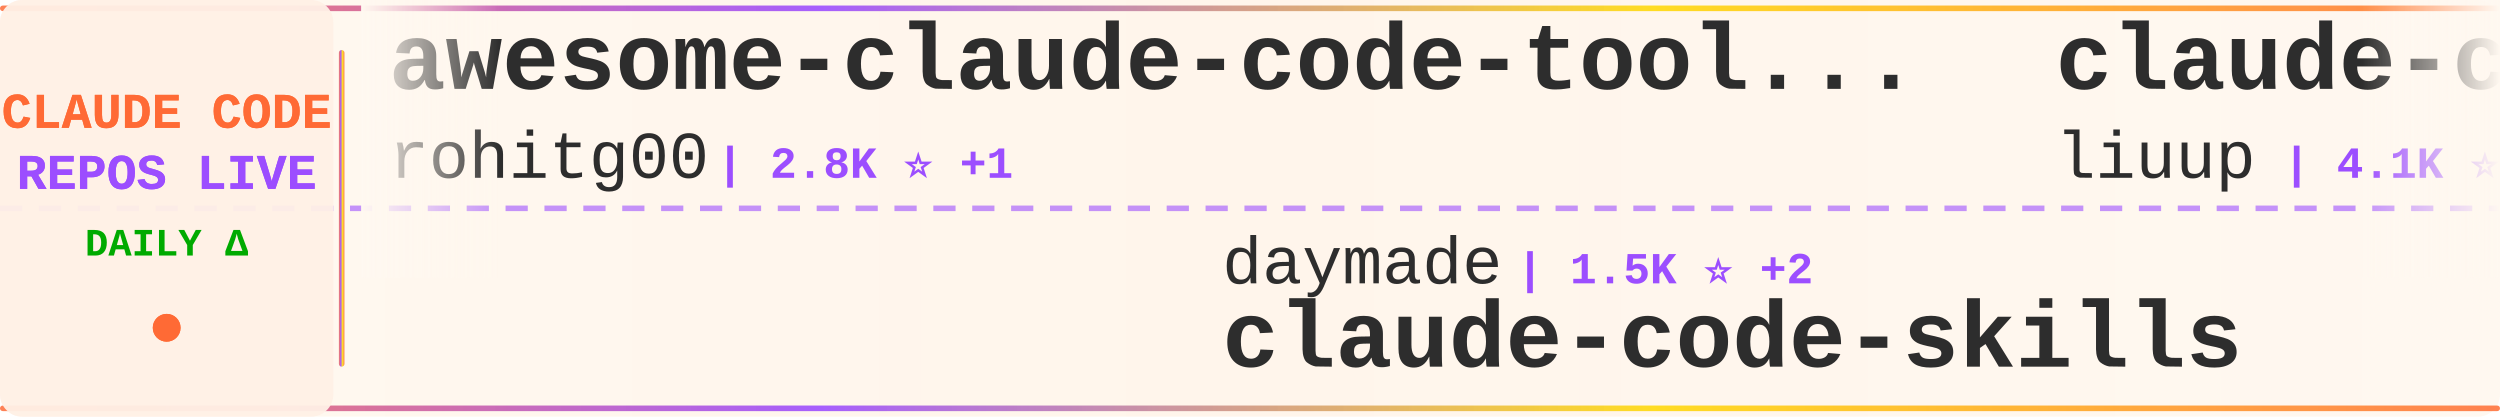
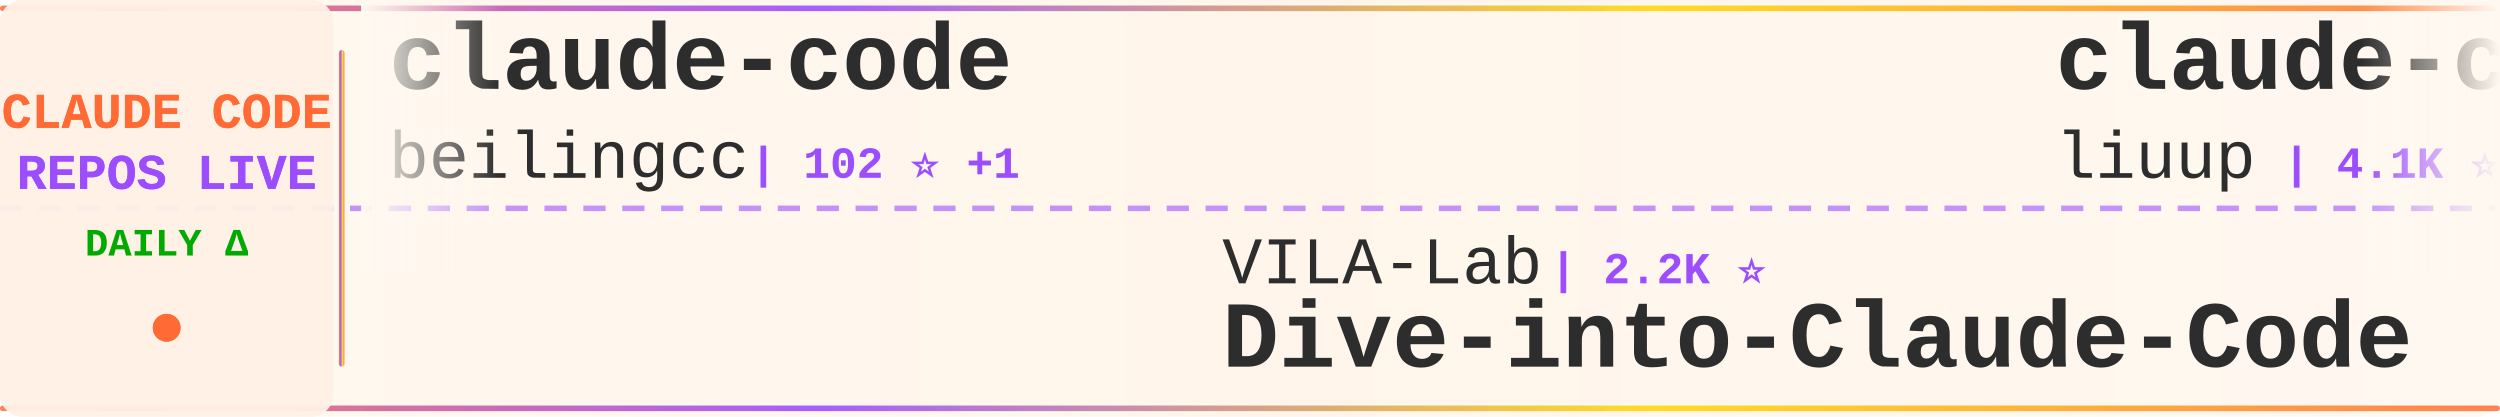
<svg xmlns="http://www.w3.org/2000/svg" width="900" height="150">
  <defs>
    <linearGradient id="tickerBg" x1="0%" y1="0%" x2="100%" y2="0%">
      <stop offset="0%" style="stop-color:#fff8f0;stop-opacity:0.98" />
      <stop offset="50%" style="stop-color:#fff5eb;stop-opacity:1" />
      <stop offset="100%" style="stop-color:#fff8f0;stop-opacity:0.98" />
    </linearGradient>
    <linearGradient id="borderGrad" x1="0%" y1="0%" x2="100%" y2="0%">
      <stop offset="0%" style="stop-color:#FF6B35;stop-opacity:0.85">
        <animate attributeName="stop-opacity" values="0.85;1;0.85" dur="2s" repeatCount="indefinite" />
      </stop>
      <stop offset="33%" style="stop-color:#9C4EFF;stop-opacity:0.9">
        <animate attributeName="stop-opacity" values="0.9;1;0.9" dur="2.2s" repeatCount="indefinite" />
      </stop>
      <stop offset="66%" style="stop-color:#FFD700;stop-opacity:0.85">
        <animate attributeName="stop-opacity" values="0.85;1;0.85" dur="1.8s" repeatCount="indefinite" />
      </stop>
      <stop offset="100%" style="stop-color:#FF6B35;stop-opacity:0.85">
        <animate attributeName="stop-opacity" values="0.85;1;0.85" dur="2s" repeatCount="indefinite" />
      </stop>
    </linearGradient>
    <filter id="textGlow">
      <feGaussianBlur stdDeviation="0.15" result="coloredBlur" />
      <feMerge>
        <feMergeNode in="coloredBlur" />
        <feMergeNode in="SourceGraphic" />
      </feMerge>
    </filter>
    <filter id="metricGlow">
      <feGaussianBlur stdDeviation="0.2" result="coloredBlur" />
      <feMerge>
        <feMergeNode in="coloredBlur" />
        <feMergeNode in="SourceGraphic" />
      </feMerge>
    </filter>
    <linearGradient id="leftFade" x1="0%" y1="0%" x2="100%" y2="0%">
      <stop offset="0%" style="stop-color:#fff8f0;stop-opacity:1" />
      <stop offset="100%" style="stop-color:#fff8f0;stop-opacity:0" />
    </linearGradient>
    <linearGradient id="rightFade" x1="0%" y1="0%" x2="100%" y2="0%">
      <stop offset="0%" style="stop-color:#fff8f0;stop-opacity:0" />
      <stop offset="100%" style="stop-color:#fff8f0;stop-opacity:1" />
    </linearGradient>
  </defs>
  <rect width="900" height="150" fill="url(#tickerBg)" rx="8" />
  <rect x="0" y="2" width="900" height="2" fill="url(#borderGrad)" rx="1" />
  <rect x="0" y="146" width="900" height="2" fill="url(#borderGrad)" rx="1" />
  <line x1="0" y1="75" x2="900" y2="75" stroke="#9C4EFF" stroke-width="2" stroke-dasharray="8 6" opacity="0.6" />
  <rect x="0" y="0" width="120" height="150" fill="#fff0e6" opacity="0.95" rx="8" />
  <text x="60" y="46" font-family="'Courier New', monospace" font-size="18" font-weight="bold" fill="#FF6B35" text-anchor="middle" filter="url(#textGlow)">
    CLAUDE CODE
  </text>
  <text x="60" y="68" font-family="'Courier New', monospace" font-size="18" font-weight="bold" fill="#9C4EFF" text-anchor="middle" filter="url(#textGlow)">
    REPOS LIVE
  </text>
  <text x="60" y="92" font-family="'Courier New', monospace" font-size="14" font-weight="bold" fill="#00aa00" text-anchor="middle">
    DAILY Δ
  </text>
  <circle cx="60" cy="118" r="5" fill="#FF6B35" filter="url(#metricGlow)">
    <animate attributeName="r" values="4;6;4" dur="1.5s" repeatCount="indefinite" />
    <animate attributeName="opacity" values="0.6;1;0.6" dur="1.5s" repeatCount="indefinite" />
  </circle>
  <rect x="122" y="18" width="2" height="114" fill="url(#borderGrad)" rx="1" />
  <clipPath id="tickerClip">
    <rect x="130" y="0" width="770" height="150" />
  </clipPath>
  <g clip-path="url(#tickerClip)">
    <g id="tickerItems">
      <animateTransform attributeName="transform" attributeType="XML" type="translate" from="0 0" to="-3000 0" dur="54s" repeatCount="indefinite" />
      <g transform="translate(0, 0)">
-         <text x="140" y="32" font-family="'Courier New', monospace" font-size="34" font-weight="bold" fill="#2d2d2d">awesome-claude-code-tool...</text>
-         <text x="140" y="64" font-family="'Courier New', monospace" font-size="24" font-weight="normal" fill="#2d2d2d" opacity="1.0">rohitg00</text>
-         <text x="258" y="64" font-family="'Courier New', monospace" font-size="16" font-weight="bold" fill="#9C4EFF"> | 2.8K ⭐ +1</text>
+         <text x="140" y="32" font-family="'Courier New', monospace" font-size="34" font-weight="bold" fill="#2d2d2d">claude-code</text>
+         <text x="140" y="64" font-family="'Courier New', monospace" font-size="24" font-weight="normal" fill="#2d2d2d" opacity="1.0">beilingcc</text>
+         <text x="270" y="64" font-family="'Courier New', monospace" font-size="16" font-weight="bold" fill="#9C4EFF"> | 102 ⭐ +1</text>
      </g>
      <g transform="translate(300, 0)">
-         <text x="140" y="102" font-family="'Courier New', monospace" font-size="24" font-weight="normal" fill="#2d2d2d" opacity="1.0">daymade</text>
-         <text x="246" y="102" font-family="'Courier New', monospace" font-size="16" font-weight="bold" fill="#9C4EFF"> | 1.5K ⭐ +2</text>
-         <text x="140" y="132" font-family="'Courier New', monospace" font-size="34" font-weight="bold" fill="#2d2d2d">claude-code-skills</text>
+         <text x="140" y="102" font-family="'Courier New', monospace" font-size="24" font-weight="normal" fill="#2d2d2d" opacity="1.0">VILA-Lab</text>
+         <text x="258" y="102" font-family="'Courier New', monospace" font-size="16" font-weight="bold" fill="#9C4EFF"> | 2.2K ⭐</text>
+         <text x="140" y="132" font-family="'Courier New', monospace" font-size="34" font-weight="bold" fill="#2d2d2d">Dive-into-Claude-Code</text>
      </g>
      <g transform="translate(600, 0)">
        <text x="140" y="32" font-family="'Courier New', monospace" font-size="34" font-weight="bold" fill="#2d2d2d">claude-code-analysis</text>
        <text x="140" y="64" font-family="'Courier New', monospace" font-size="24" font-weight="normal" fill="#2d2d2d" opacity="1.0">liuup</text>
        <text x="222" y="64" font-family="'Courier New', monospace" font-size="16" font-weight="bold" fill="#9C4EFF"> | 4.1K ⭐</text>
      </g>
      <g transform="translate(900, 0)">
-         <text x="140" y="102" font-family="'Courier New', monospace" font-size="24" font-weight="normal" fill="#2d2d2d" opacity="1.0">ykdojo</text>
-         <text x="234" y="102" font-family="'Courier New', monospace" font-size="16" font-weight="bold" fill="#9C4EFF"> | 10.3K ⭐ +1</text>
-         <text x="140" y="132" font-family="'Courier New', monospace" font-size="34" font-weight="bold" fill="#2d2d2d">claude-code-tips</text>
+         <text x="140" y="102" font-family="'Courier New', monospace" font-size="24" font-weight="normal" fill="#2d2d2d" opacity="1.0">affaan-m</text>
+         <text x="258" y="102" font-family="'Courier New', monospace" font-size="16" font-weight="bold" fill="#9C4EFF"> | 295.7K ⭐ +390</text>
+         <text x="140" y="132" font-family="'Courier New', monospace" font-size="34" font-weight="bold" fill="#2d2d2d">ECC</text>
      </g>
      <g transform="translate(1200, 0)">
-         <text x="140" y="32" font-family="'Courier New', monospace" font-size="34" font-weight="bold" fill="#2d2d2d">claude-code</text>
-         <text x="140" y="64" font-family="'Courier New', monospace" font-size="24" font-weight="normal" fill="#2d2d2d" opacity="1.0">isboyjc</text>
-         <text x="246" y="64" font-family="'Courier New', monospace" font-size="16" font-weight="bold" fill="#9C4EFF"> | 162 ⭐</text>
+         <text x="140" y="32" font-family="'Courier New', monospace" font-size="34" font-weight="bold" fill="#2d2d2d">sc-claude-code-files</text>
+         <text x="140" y="64" font-family="'Courier New', monospace" font-size="24" font-weight="normal" fill="#2d2d2d" opacity="1.0">https-deeplearning-ai</text>
+         <text x="414" y="64" font-family="'Courier New', monospace" font-size="16" font-weight="bold" fill="#9C4EFF"> | 560 ⭐</text>
      </g>
      <g transform="translate(1500, 0)">
-         <text x="140" y="102" font-family="'Courier New', monospace" font-size="24" font-weight="normal" fill="#2d2d2d" opacity="1.0">codeaashu</text>
-         <text x="270" y="102" font-family="'Courier New', monospace" font-size="16" font-weight="bold" fill="#9C4EFF"> | 3.4K ⭐</text>
+         <text x="140" y="102" font-family="'Courier New', monospace" font-size="24" font-weight="normal" fill="#2d2d2d" opacity="1.0">xorespesp</text>
+         <text x="270" y="102" font-family="'Courier New', monospace" font-size="16" font-weight="bold" fill="#9C4EFF"> | 229 ⭐</text>
        <text x="140" y="132" font-family="'Courier New', monospace" font-size="34" font-weight="bold" fill="#2d2d2d">claude-code</text>
      </g>
      <g transform="translate(1800, 0)">
-         <text x="140" y="32" font-family="'Courier New', monospace" font-size="34" font-weight="bold" fill="#2d2d2d">my-claude-code-setup</text>
-         <text x="140" y="64" font-family="'Courier New', monospace" font-size="24" font-weight="normal" fill="#2d2d2d" opacity="1.0">centminmod</text>
-         <text x="282" y="64" font-family="'Courier New', monospace" font-size="16" font-weight="bold" fill="#9C4EFF"> | 2.7K ⭐ +1</text>
+         <text x="140" y="32" font-family="'Courier New', monospace" font-size="34" font-weight="bold" fill="#2d2d2d">claude-code-showcase</text>
+         <text x="140" y="64" font-family="'Courier New', monospace" font-size="24" font-weight="normal" fill="#2d2d2d" opacity="1.0">ChrisWiles</text>
+         <text x="282" y="64" font-family="'Courier New', monospace" font-size="16" font-weight="bold" fill="#9C4EFF"> | 6.1K ⭐</text>
      </g>
      <g transform="translate(2100, 0)">
-         <text x="140" y="102" font-family="'Courier New', monospace" font-size="24" font-weight="normal" fill="#2d2d2d" opacity="1.0">Yeachan-Heo</text>
-         <text x="294" y="102" font-family="'Courier New', monospace" font-size="16" font-weight="bold" fill="#9C4EFF"> | 40.5K ⭐ +13</text>
-         <text x="140" y="132" font-family="'Courier New', monospace" font-size="34" font-weight="bold" fill="#2d2d2d">oh-my-claudecode</text>
+         <text x="140" y="102" font-family="'Courier New', monospace" font-size="24" font-weight="normal" fill="#2d2d2d" opacity="1.0">lowcortisolprogrammer</text>
+         <text x="414" y="102" font-family="'Courier New', monospace" font-size="16" font-weight="bold" fill="#9C4EFF"> | 170 ⭐</text>
+         <text x="140" y="132" font-family="'Courier New', monospace" font-size="34" font-weight="bold" fill="#2d2d2d">claude-code</text>
      </g>
      <g transform="translate(2400, 0)">
-         <text x="140" y="32" font-family="'Courier New', monospace" font-size="34" font-weight="bold" fill="#2d2d2d">claude-code-prompts</text>
-         <text x="140" y="64" font-family="'Courier New', monospace" font-size="24" font-weight="normal" fill="#2d2d2d" opacity="1.0">repowise-dev</text>
-         <text x="306" y="64" font-family="'Courier New', monospace" font-size="16" font-weight="bold" fill="#9C4EFF"> | 1.2K ⭐</text>
+         <text x="140" y="32" font-family="'Courier New', monospace" font-size="34" font-weight="bold" fill="#2d2d2d">claude-code-source-code</text>
+         <text x="140" y="64" font-family="'Courier New', monospace" font-size="24" font-weight="normal" fill="#2d2d2d" opacity="1.0">777genius</text>
+         <text x="270" y="64" font-family="'Courier New', monospace" font-size="16" font-weight="bold" fill="#9C4EFF"> | 937 ⭐</text>
      </g>
      <g transform="translate(2700, 0)">
-         <text x="140" y="102" font-family="'Courier New', monospace" font-size="24" font-weight="normal" fill="#2d2d2d" opacity="1.0">huangserva</text>
-         <text x="282" y="102" font-family="'Courier New', monospace" font-size="16" font-weight="bold" fill="#9C4EFF"> | 631 ⭐</text>
-         <text x="140" y="132" font-family="'Courier New', monospace" font-size="34" font-weight="bold" fill="#2d2d2d">claude-code-cli</text>
+         <text x="140" y="102" font-family="'Courier New', monospace" font-size="24" font-weight="normal" fill="#2d2d2d" opacity="1.0">overwirehq</text>
+         <text x="282" y="102" font-family="'Courier New', monospace" font-size="16" font-weight="bold" fill="#9C4EFF"> | 2.8K ⭐</text>
+         <text x="140" y="132" font-family="'Courier New', monospace" font-size="34" font-weight="bold" fill="#2d2d2d">claude-code-telegram</text>
      </g>
      <g transform="translate(3000, 0)">
-         <text x="140" y="32" font-family="'Courier New', monospace" font-size="34" font-weight="bold" fill="#2d2d2d">awesome-claude-code-tool...</text>
-         <text x="140" y="64" font-family="'Courier New', monospace" font-size="24" font-weight="normal" fill="#2d2d2d" opacity="1.0">rohitg00</text>
-         <text x="258" y="64" font-family="'Courier New', monospace" font-size="16" font-weight="bold" fill="#9C4EFF"> | 2.8K ⭐ +1</text>
+         <text x="140" y="32" font-family="'Courier New', monospace" font-size="34" font-weight="bold" fill="#2d2d2d">claude-code</text>
+         <text x="140" y="64" font-family="'Courier New', monospace" font-size="24" font-weight="normal" fill="#2d2d2d" opacity="1.0">beilingcc</text>
+         <text x="270" y="64" font-family="'Courier New', monospace" font-size="16" font-weight="bold" fill="#9C4EFF"> | 102 ⭐ +1</text>
      </g>
      <g transform="translate(3300, 0)">
-         <text x="140" y="102" font-family="'Courier New', monospace" font-size="24" font-weight="normal" fill="#2d2d2d" opacity="1.0">daymade</text>
-         <text x="246" y="102" font-family="'Courier New', monospace" font-size="16" font-weight="bold" fill="#9C4EFF"> | 1.5K ⭐ +2</text>
-         <text x="140" y="132" font-family="'Courier New', monospace" font-size="34" font-weight="bold" fill="#2d2d2d">claude-code-skills</text>
+         <text x="140" y="102" font-family="'Courier New', monospace" font-size="24" font-weight="normal" fill="#2d2d2d" opacity="1.0">VILA-Lab</text>
+         <text x="258" y="102" font-family="'Courier New', monospace" font-size="16" font-weight="bold" fill="#9C4EFF"> | 2.2K ⭐</text>
+         <text x="140" y="132" font-family="'Courier New', monospace" font-size="34" font-weight="bold" fill="#2d2d2d">Dive-into-Claude-Code</text>
      </g>
      <g transform="translate(3600, 0)">
        <text x="140" y="32" font-family="'Courier New', monospace" font-size="34" font-weight="bold" fill="#2d2d2d">claude-code-analysis</text>
        <text x="140" y="64" font-family="'Courier New', monospace" font-size="24" font-weight="normal" fill="#2d2d2d" opacity="1.0">liuup</text>
        <text x="222" y="64" font-family="'Courier New', monospace" font-size="16" font-weight="bold" fill="#9C4EFF"> | 4.1K ⭐</text>
      </g>
      <g transform="translate(3900, 0)">
-         <text x="140" y="102" font-family="'Courier New', monospace" font-size="24" font-weight="normal" fill="#2d2d2d" opacity="1.0">ykdojo</text>
-         <text x="234" y="102" font-family="'Courier New', monospace" font-size="16" font-weight="bold" fill="#9C4EFF"> | 10.3K ⭐ +1</text>
-         <text x="140" y="132" font-family="'Courier New', monospace" font-size="34" font-weight="bold" fill="#2d2d2d">claude-code-tips</text>
+         <text x="140" y="102" font-family="'Courier New', monospace" font-size="24" font-weight="normal" fill="#2d2d2d" opacity="1.0">affaan-m</text>
+         <text x="258" y="102" font-family="'Courier New', monospace" font-size="16" font-weight="bold" fill="#9C4EFF"> | 295.7K ⭐ +390</text>
+         <text x="140" y="132" font-family="'Courier New', monospace" font-size="34" font-weight="bold" fill="#2d2d2d">ECC</text>
      </g>
    </g>
  </g>
  <rect x="130" y="0" width="50" height="100" fill="url(#leftFade)" />
  <rect x="850" y="0" width="50" height="100" fill="url(#rightFade)" />
</svg>
